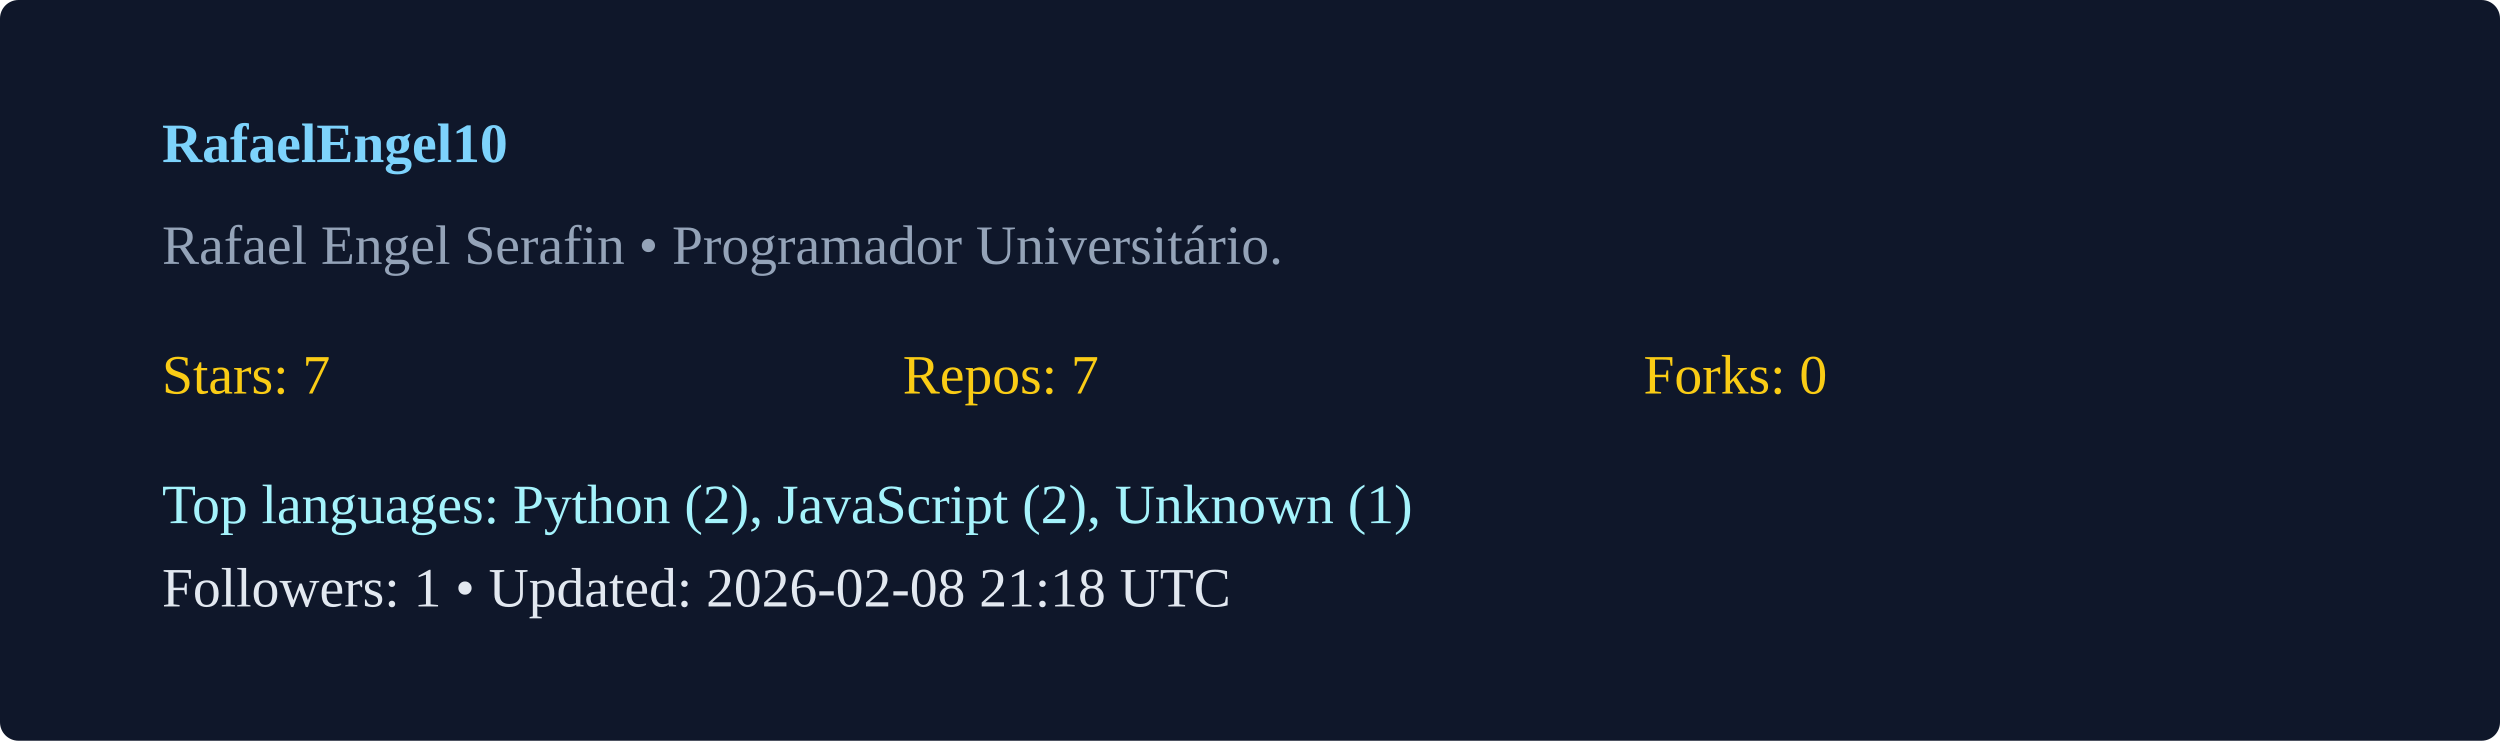
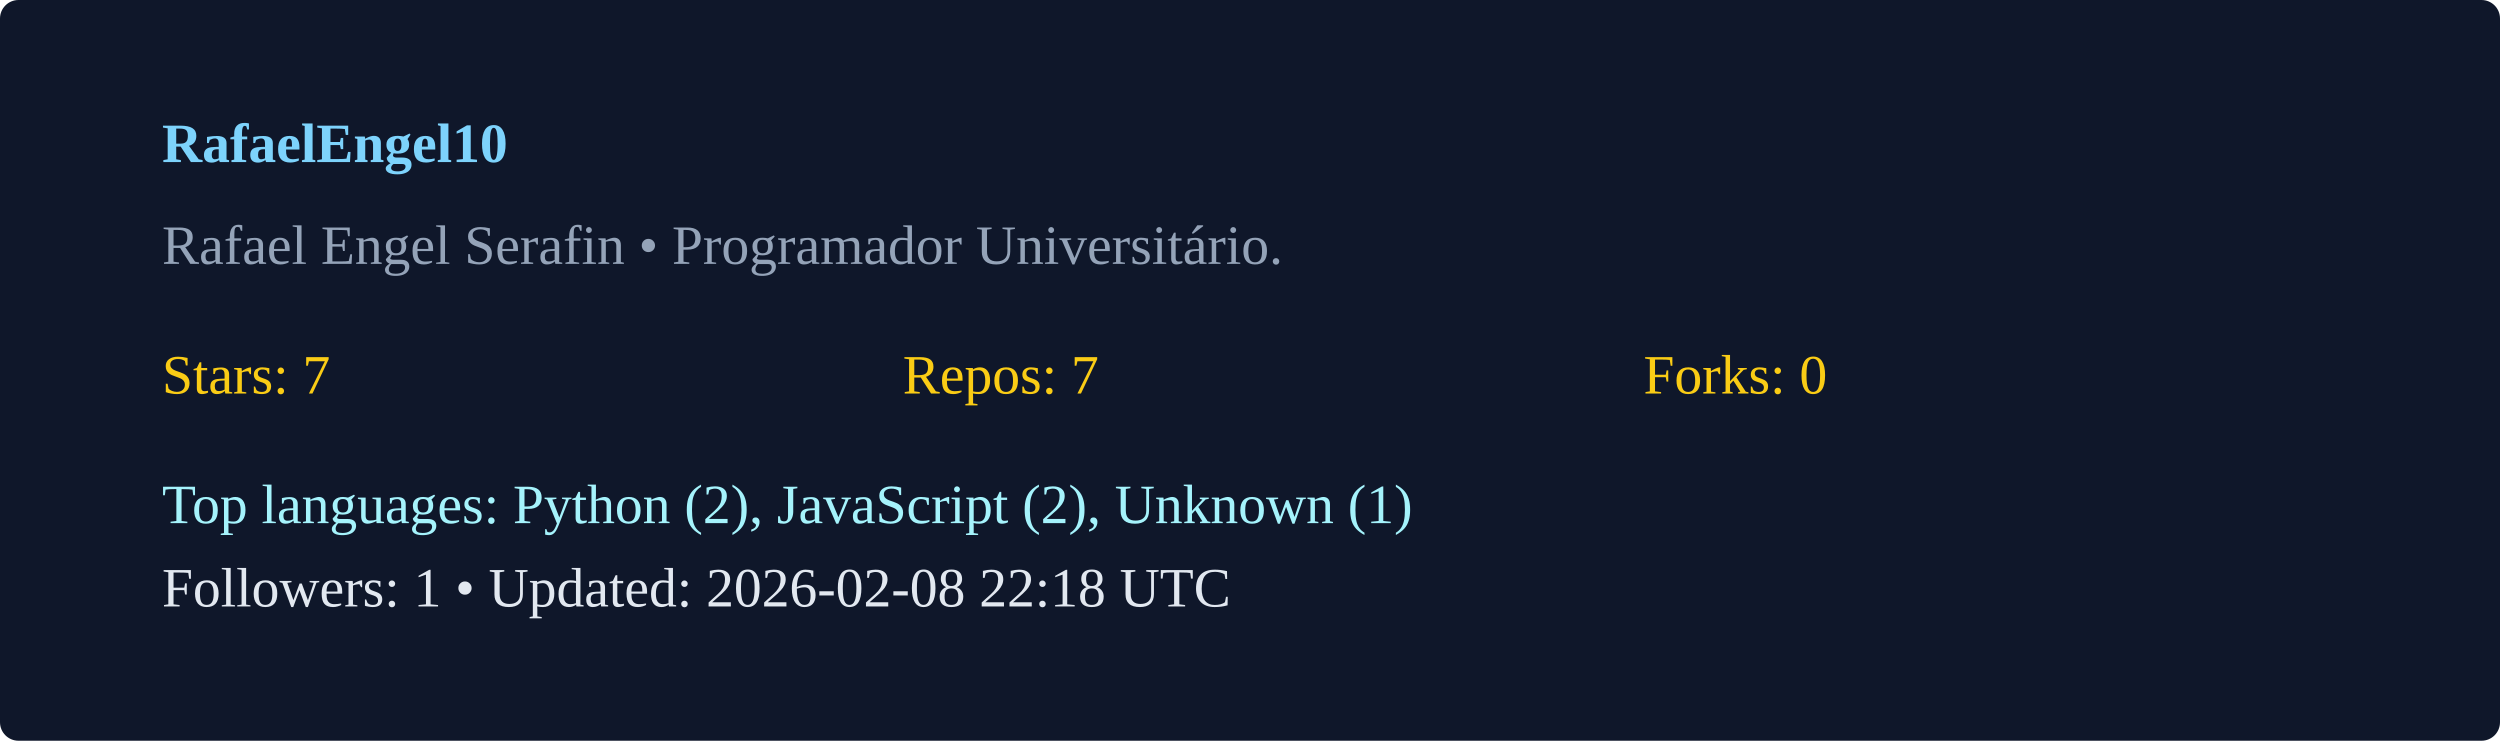
<svg xmlns="http://www.w3.org/2000/svg" width="540" height="160" viewBox="0 0 540 160">
  <rect width="100%" height="100%" rx="4" fill="#0f172a" />
  <g transform="translate(35,35)">
    <text x="0" y="0" fill="#7dd3fc" font-weight="600">RafaelEngel10</text>
    <text x="0" y="22" fill="#94a3b8">Rafael Engel Serafin  • Programador Universitário. </text>
    <g transform="translate(0,50)">
      <text x="0" y="0" fill="#facc15">Stars: 7</text>
      <text x="160" y="0" fill="#facc15">Repos: 7</text>
      <text x="320" y="0" fill="#facc15">Forks: 0</text>
      <text x="0" y="28" fill="#a5f3fc">Top languages: Python (2), JavaScript (2), Unknown (1)</text>
-       <text x="0" y="46" fill="#e2e8f0">Followers: 1 • Updated: 2026-02-08 21:18 UTC</text>
+       <text x="0" y="46" fill="#e2e8f0">Followers: 1 • Updated: 2026-02-08 22:18 UTC</text>
    </g>
  </g>
</svg>
